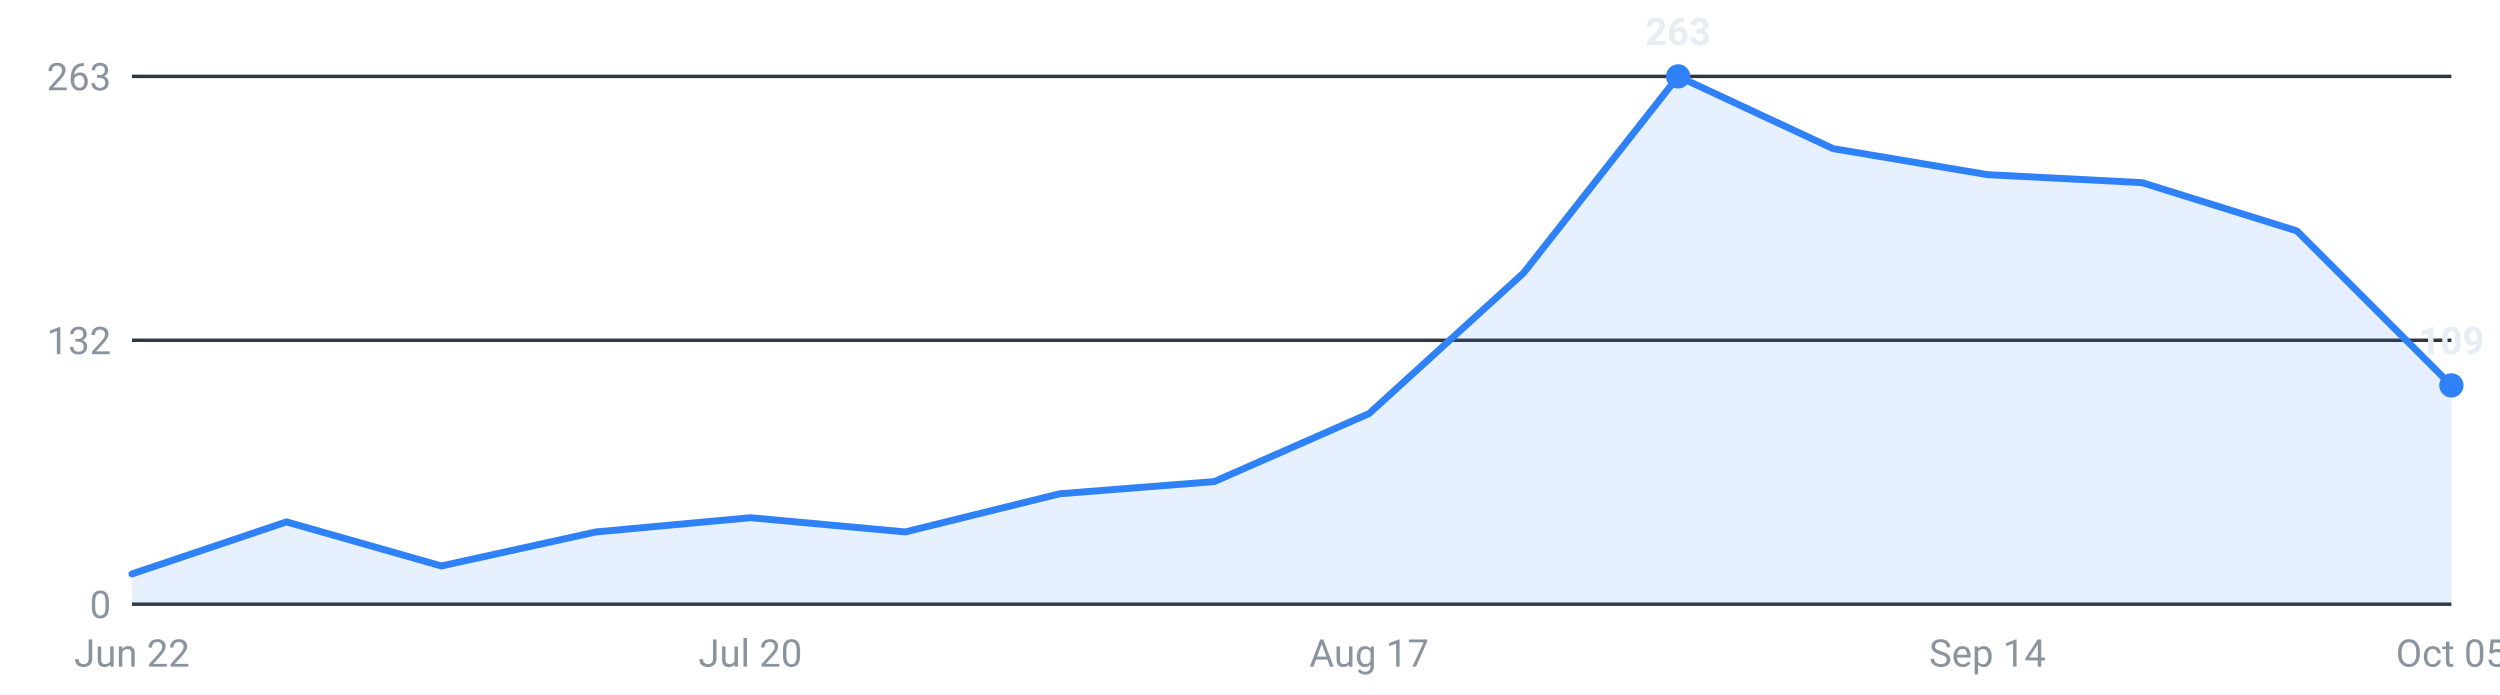
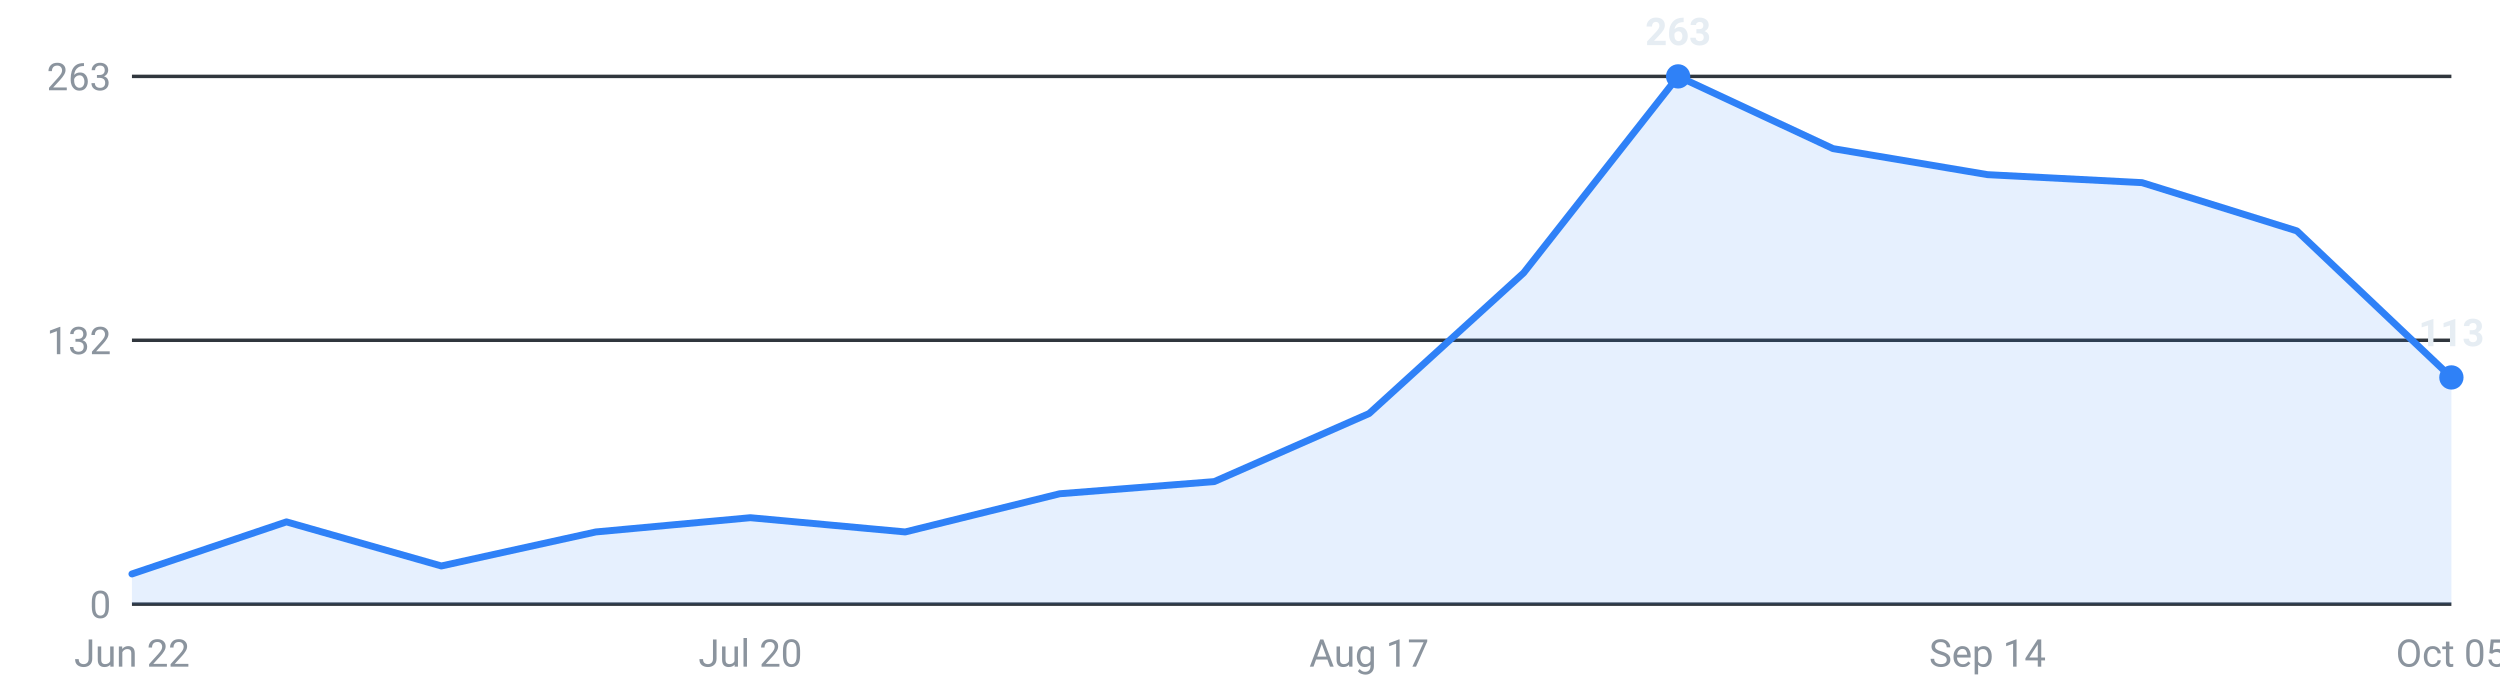
<svg xmlns="http://www.w3.org/2000/svg" viewBox="0 0 720 200" width="720" height="200" role="img" aria-label="Internships posted per week, last 16 weeks">
  <g font-family="-apple-system,Segoe UI,Roboto,sans-serif" font-size="11">
    <line x1="38" y1="174.0" x2="706" y2="174.0" stroke="#30363d" stroke-width="1" />
    <text x="32" y="178.0" text-anchor="end" fill="#8b949e">0</text>
    <line x1="38" y1="98.0" x2="706" y2="98.0" stroke="#30363d" stroke-width="1" />
    <text x="32" y="102.0" text-anchor="end" fill="#8b949e">132</text>
    <line x1="38" y1="22.0" x2="706" y2="22.0" stroke="#30363d" stroke-width="1" />
    <text x="32" y="26.0" text-anchor="end" fill="#8b949e">263</text>
-     <path d="M38.0,174 L38.0,165.3 L82.5,150.3 L127.1,163.0 L171.6,153.2 L216.1,149.1 L260.7,153.2 L305.2,142.2 L349.7,138.7 L394.3,119.1 L438.8,78.6 L483.3,22.0 L527.9,42.8 L572.4,50.3 L616.9,52.6 L661.5,66.5 L706.0,111.0 L706.0,174 Z" fill="#2f81f7" fill-opacity="0.12" />
-     <polyline points="38.0,165.3 82.5,150.3 127.1,163.0 171.6,153.2 216.1,149.1 260.7,153.2 305.2,142.2 349.7,138.7 394.3,119.1 438.8,78.6 483.3,22.0 527.9,42.8 572.4,50.3 616.9,52.6 661.5,66.5 706.0,111.0" fill="none" stroke="#2f81f7" stroke-width="2" stroke-linejoin="round" stroke-linecap="round" />
+     <path d="M38.0,174 L38.0,165.3 L82.5,150.3 L127.1,163.0 L171.6,153.2 L216.1,149.1 L260.7,153.2 L305.2,142.2 L349.7,138.7 L394.3,119.1 L438.8,78.6 L483.3,22.0 L527.9,42.8 L572.4,50.3 L616.9,52.6 L661.5,66.5 L706.0,108.7 L706.0,174 Z" fill="#2f81f7" fill-opacity="0.12" />
+     <polyline points="38.0,165.3 82.5,150.3 127.1,163.0 171.6,153.2 216.1,149.1 260.7,153.2 305.2,142.2 349.7,138.7 394.3,119.1 438.8,78.6 483.3,22.0 527.9,42.8 572.4,50.3 616.9,52.6 661.5,66.5 706.0,108.7" fill="none" stroke="#2f81f7" stroke-width="2" stroke-linejoin="round" stroke-linecap="round" />
    <circle cx="483.3" cy="22.0" r="3.5" fill="#2f81f7" />
    <text x="483.3" y="13.0" text-anchor="middle" fill="#e6edf3" font-weight="600">263</text>
-     <circle cx="706.0" cy="111.0" r="3.5" fill="#2f81f7" />
-     <text x="706.0" y="102.0" text-anchor="middle" fill="#e6edf3" font-weight="600">109</text>
+     <circle cx="706.0" cy="108.7" r="3.5" fill="#2f81f7" />
+     <text x="706.0" y="99.7" text-anchor="middle" fill="#e6edf3" font-weight="600">113</text>
    <text x="38.0" y="192" text-anchor="middle" fill="#8b949e">Jun 22</text>
    <text x="216.1" y="192" text-anchor="middle" fill="#8b949e">Jul 20</text>
    <text x="394.3" y="192" text-anchor="middle" fill="#8b949e">Aug 17</text>
    <text x="572.4" y="192" text-anchor="middle" fill="#8b949e">Sep 14</text>
    <text x="706.0" y="192" text-anchor="middle" fill="#8b949e">Oct 05</text>
  </g>
</svg>
